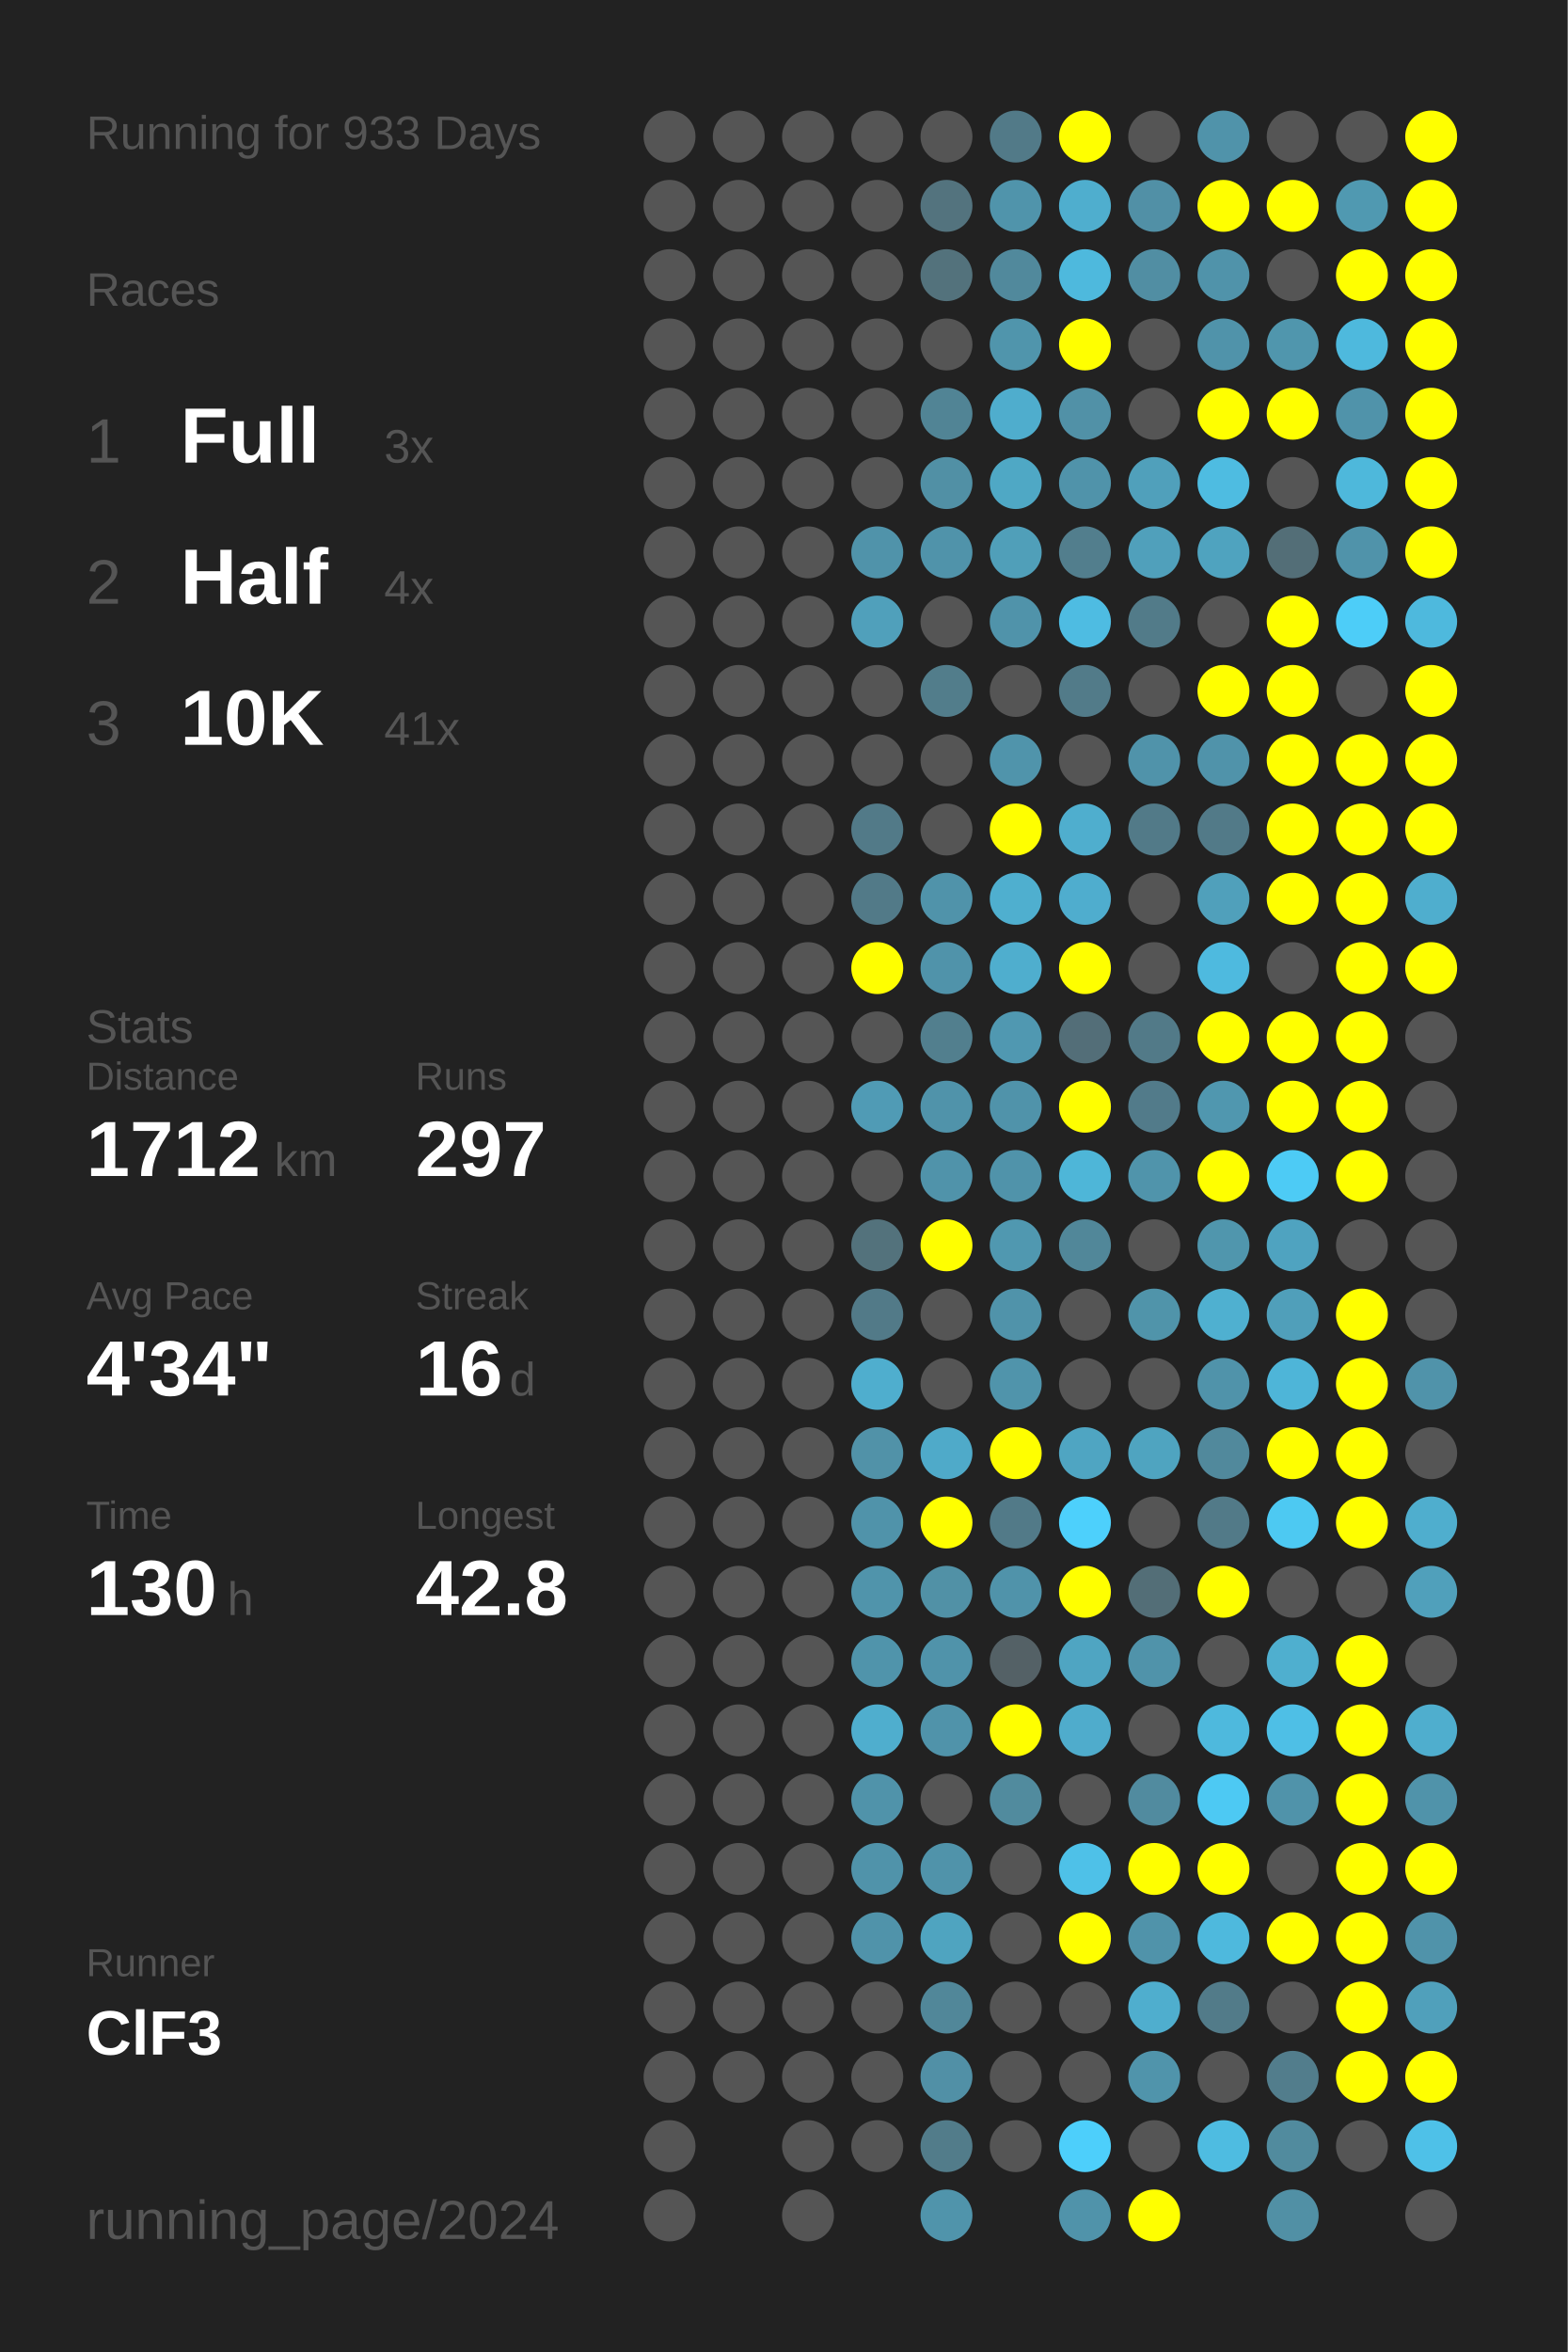
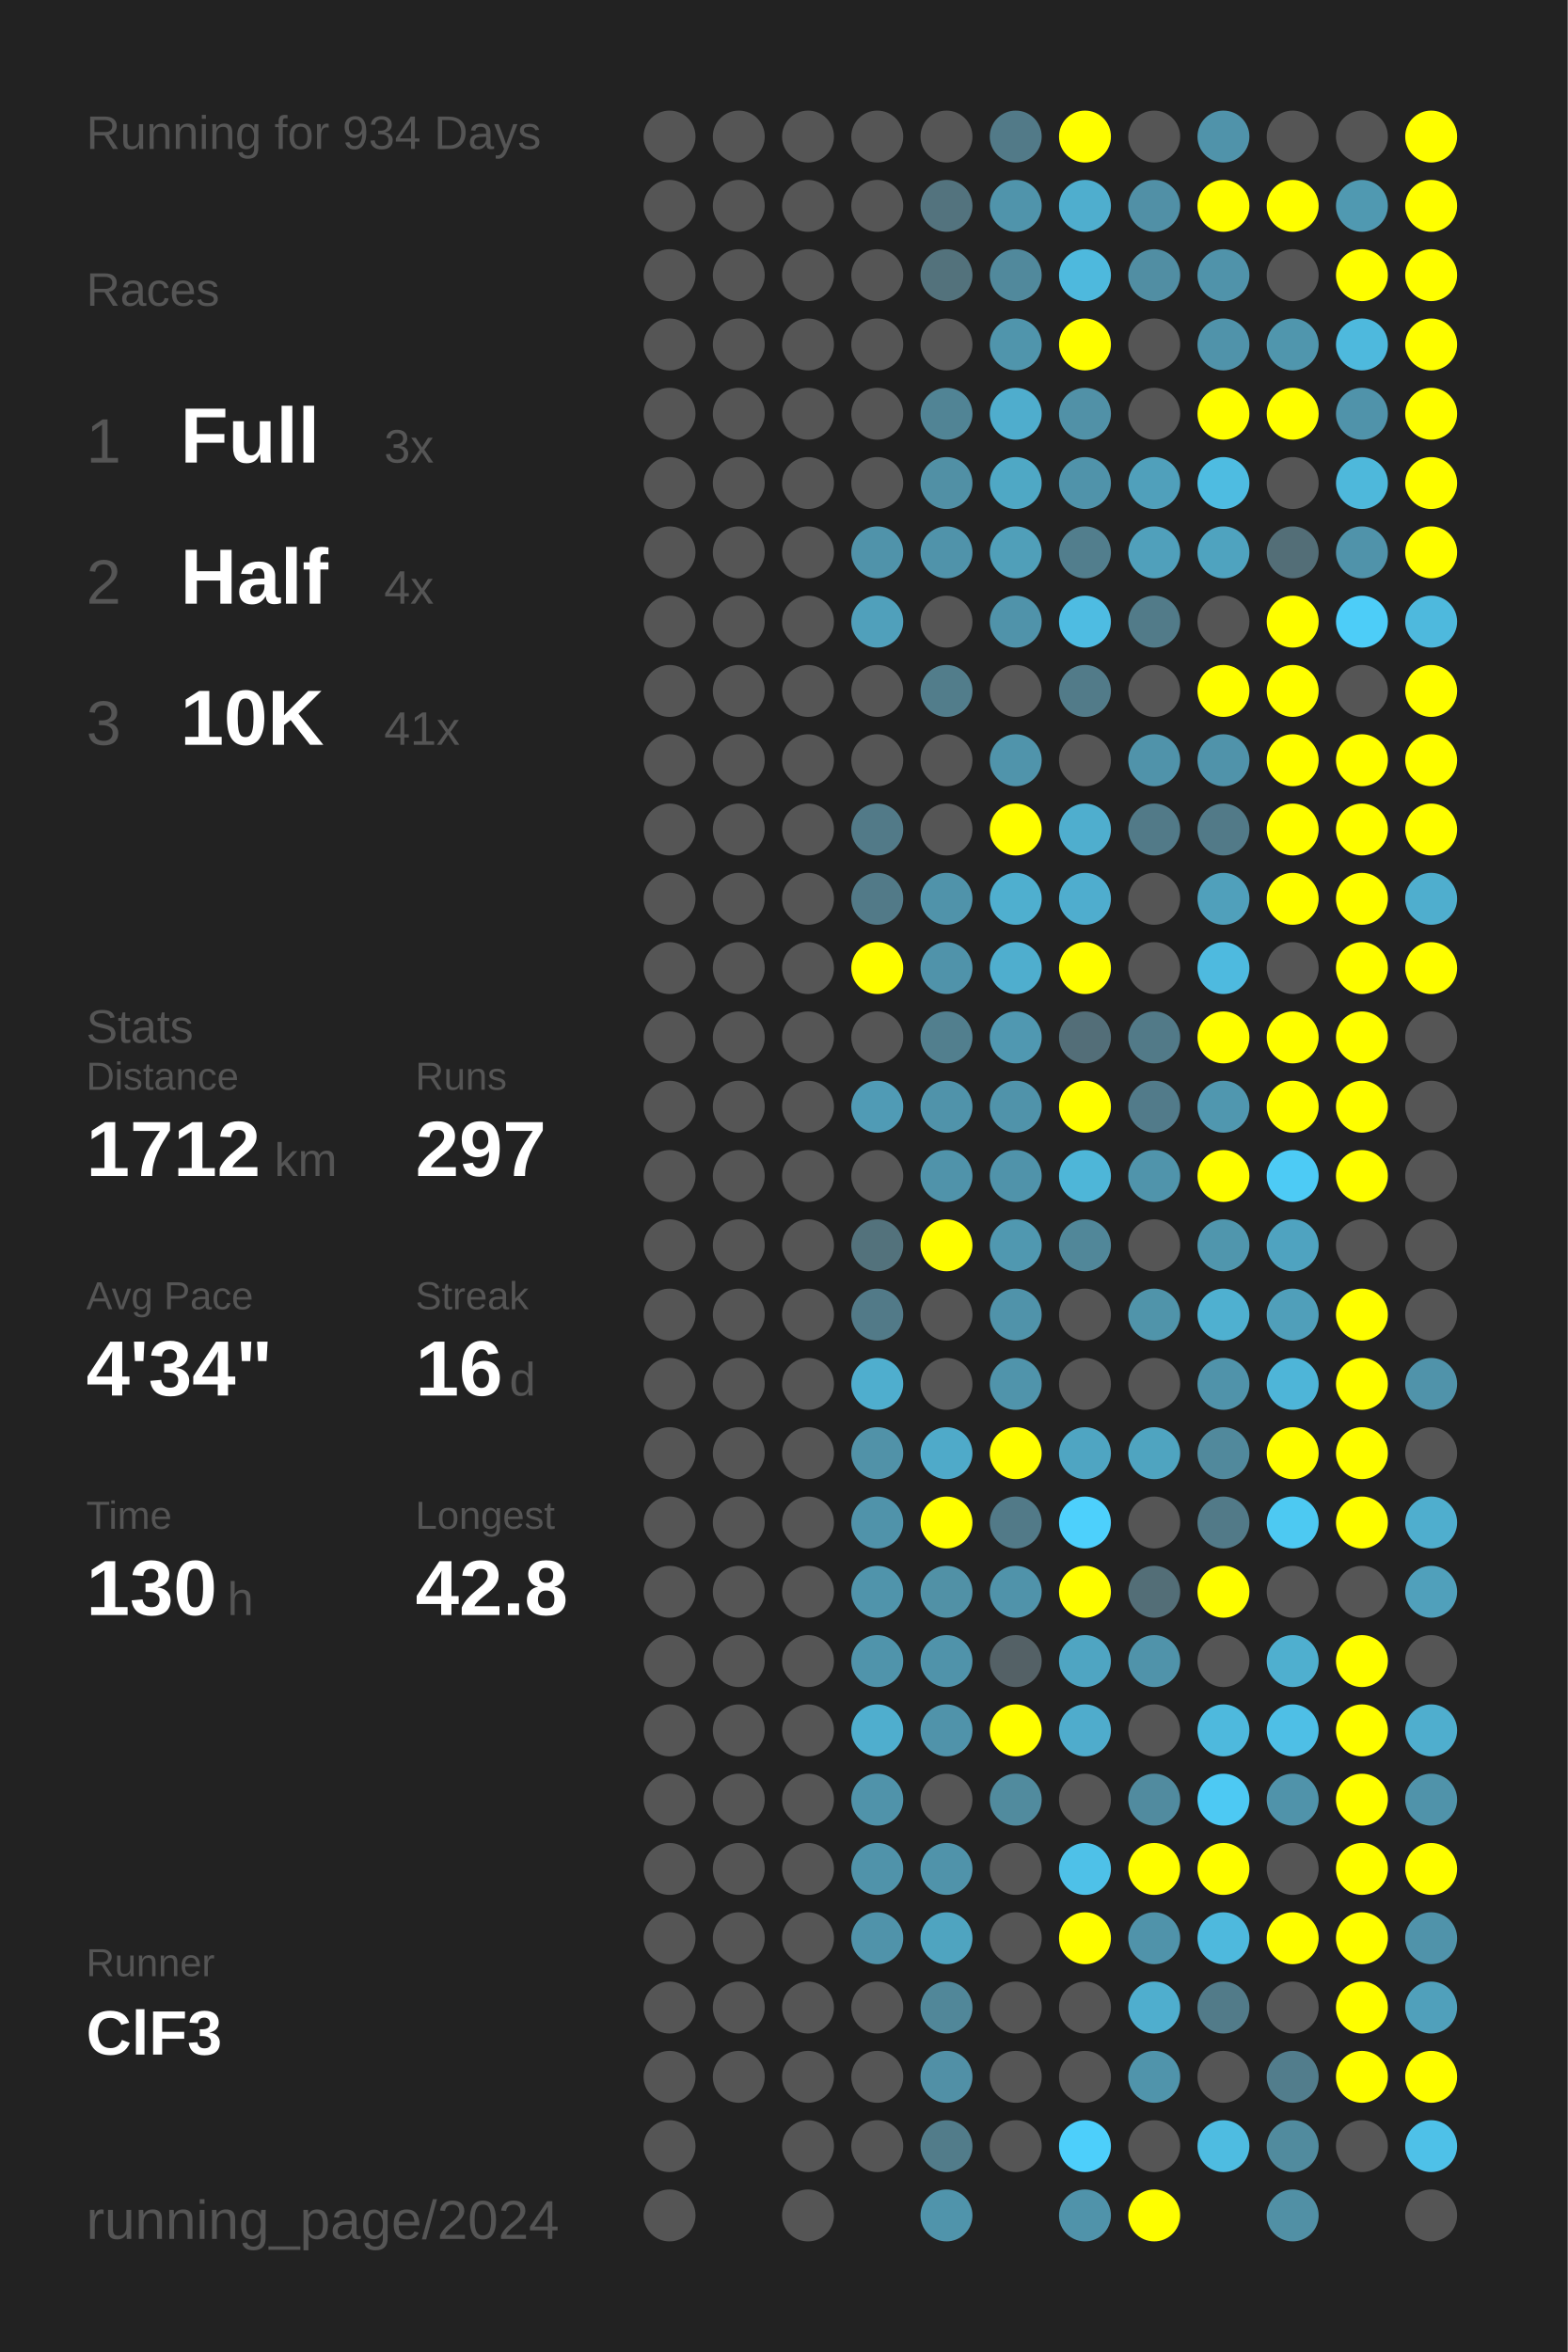
<svg xmlns="http://www.w3.org/2000/svg" baseProfile="full" height="300mm" version="1.1" viewBox="0,0,200,300" width="200mm">
  <defs />
  <rect fill="#222222" height="300" width="200" x="0" y="0" />
-   <text fill="#555555" style="font-size:6px; font-family:Arial;" x="11" y="19">Running for 933 Days</text>
+   <text fill="#555555" style="font-size:6px; font-family:Arial;" x="11" y="19">Running for 934 Days</text>
  <text fill="#555555" style="font-size:6px; font-family:Arial;" x="11" y="39">Races</text>
  <text fill="#555555" style="font-size:8px; font-family:Arial;" x="11" y="59">1</text>
  <text fill="#FFFFFF" style="font-size:10px; font-family:Arial; font-weight:bold;" x="23" y="59">Full</text>
  <text fill="#555555" style="font-size:6px; font-family:Arial;" x="49" y="59">3x</text>
  <text fill="#555555" style="font-size:8px; font-family:Arial;" x="11" y="77">2</text>
  <text fill="#FFFFFF" style="font-size:10px; font-family:Arial; font-weight:bold;" x="23" y="77">Half</text>
  <text fill="#555555" style="font-size:6px; font-family:Arial;" x="49" y="77">4x</text>
  <text fill="#555555" style="font-size:8px; font-family:Arial;" x="11" y="95">3</text>
  <text fill="#FFFFFF" style="font-size:10px; font-family:Arial; font-weight:bold;" x="23" y="95">10K</text>
  <text fill="#555555" style="font-size:6px; font-family:Arial;" x="49" y="95">41x</text>
  <text fill="#555555" style="font-size:6px; font-family:Arial;" x="11" y="133">Stats</text>
  <text fill="#555555" style="font-size:5px; font-family:Arial;" x="11" y="139">Distance</text>
  <text fill="#FFFFFF" style="font-size:10px; font-family:Arial; font-weight:bold;" x="11" y="150">1712</text>
  <text fill="#555555" style="font-size:6px; font-family:Arial;" x="35" y="150">km</text>
  <text fill="#555555" style="font-size:5px; font-family:Arial;" x="53" y="139">Runs</text>
  <text fill="#FFFFFF" style="font-size:10px; font-family:Arial; font-weight:bold;" x="53" y="150">297</text>
  <text fill="#555555" style="font-size:5px; font-family:Arial;" x="11" y="167">Avg Pace</text>
  <text fill="#FFFFFF" style="font-size:10px; font-family:Arial; font-weight:bold;" x="11" y="178">4'34"</text>
  <text fill="#555555" style="font-size:5px; font-family:Arial;" x="53" y="167">Streak</text>
  <text fill="#FFFFFF" style="font-size:10px; font-family:Arial; font-weight:bold;" x="53" y="178">16</text>
  <text fill="#555555" style="font-size:6px; font-family:Arial;" x="65" y="178">d</text>
  <text fill="#555555" style="font-size:5px; font-family:Arial;" x="11" y="195">Time</text>
  <text fill="#FFFFFF" style="font-size:10px; font-family:Arial; font-weight:bold;" x="11" y="206">130</text>
  <text fill="#555555" style="font-size:6px; font-family:Arial;" x="29" y="206">h</text>
  <text fill="#555555" style="font-size:5px; font-family:Arial;" x="53" y="195">Longest</text>
  <text fill="#FFFFFF" style="font-size:10px; font-family:Arial; font-weight:bold;" x="53" y="206">42.8</text>
  <text fill="#555555" style="font-size:5px; font-family:Arial;" x="11" y="252.065">Runner</text>
  <text fill="#FFFFFF" style="font-size:8px; font-family:Arial; font-weight:bold;" x="11" y="262.065">ClF3</text>
  <text fill="#555555" style="font-size:7px; font-family:Arial;" x="11" y="285.581">running_page/2024</text>
  <circle cx="85.417" cy="17.419" fill="#555555" r="3.312" />
  <circle cx="85.417" cy="26.258" fill="#555555" r="3.312" />
  <circle cx="85.417" cy="35.097" fill="#555555" r="3.312" />
  <circle cx="85.417" cy="43.935" fill="#555555" r="3.312" />
  <circle cx="85.417" cy="52.774" fill="#555555" r="3.312" />
  <circle cx="85.417" cy="61.613" fill="#555555" r="3.312" />
  <circle cx="85.417" cy="70.452" fill="#555555" r="3.312" />
  <circle cx="85.417" cy="79.29" fill="#555555" r="3.312" />
  <circle cx="85.417" cy="88.129" fill="#555555" r="3.312" />
  <circle cx="85.417" cy="96.968" fill="#555555" r="3.312" />
  <circle cx="85.417" cy="105.806" fill="#555555" r="3.312" />
  <circle cx="85.417" cy="114.645" fill="#555555" r="3.312" />
  <circle cx="85.417" cy="123.484" fill="#555555" r="3.312" />
  <circle cx="85.417" cy="132.323" fill="#555555" r="3.312" />
  <circle cx="85.417" cy="141.161" fill="#555555" r="3.312" />
  <circle cx="85.417" cy="150" fill="#555555" r="3.312" />
  <circle cx="85.417" cy="158.839" fill="#555555" r="3.312" />
  <circle cx="85.417" cy="167.677" fill="#555555" r="3.312" />
  <circle cx="85.417" cy="176.516" fill="#555555" r="3.312" />
  <circle cx="85.417" cy="185.355" fill="#555555" r="3.312" />
  <circle cx="85.417" cy="194.194" fill="#555555" r="3.312" />
  <circle cx="85.417" cy="203.032" fill="#555555" r="3.312" />
  <circle cx="85.417" cy="211.871" fill="#555555" r="3.312" />
  <circle cx="85.417" cy="220.71" fill="#555555" r="3.312" />
  <circle cx="85.417" cy="229.548" fill="#555555" r="3.312" />
  <circle cx="85.417" cy="238.387" fill="#555555" r="3.312" />
  <circle cx="85.417" cy="247.226" fill="#555555" r="3.312" />
  <circle cx="85.417" cy="256.065" fill="#555555" r="3.312" />
  <circle cx="85.417" cy="264.903" fill="#555555" r="3.312" />
  <circle cx="85.417" cy="273.742" fill="#555555" r="3.312" />
  <circle cx="85.417" cy="282.581" fill="#555555" r="3.312" />
  <circle cx="94.25" cy="17.419" fill="#555555" r="3.312" />
  <circle cx="94.25" cy="26.258" fill="#555555" r="3.312" />
  <circle cx="94.25" cy="35.097" fill="#555555" r="3.312" />
  <circle cx="94.25" cy="43.935" fill="#555555" r="3.312" />
  <circle cx="94.25" cy="52.774" fill="#555555" r="3.312" />
  <circle cx="94.25" cy="61.613" fill="#555555" r="3.312" />
  <circle cx="94.25" cy="70.452" fill="#555555" r="3.312" />
  <circle cx="94.25" cy="79.29" fill="#555555" r="3.312" />
  <circle cx="94.25" cy="88.129" fill="#555555" r="3.312" />
  <circle cx="94.25" cy="96.968" fill="#555555" r="3.312" />
  <circle cx="94.25" cy="105.806" fill="#555555" r="3.312" />
  <circle cx="94.25" cy="114.645" fill="#555555" r="3.312" />
  <circle cx="94.25" cy="123.484" fill="#555555" r="3.312" />
  <circle cx="94.25" cy="132.323" fill="#555555" r="3.312" />
  <circle cx="94.25" cy="141.161" fill="#555555" r="3.312" />
  <circle cx="94.25" cy="150" fill="#555555" r="3.312" />
  <circle cx="94.25" cy="158.839" fill="#555555" r="3.312" />
  <circle cx="94.25" cy="167.677" fill="#555555" r="3.312" />
  <circle cx="94.25" cy="176.516" fill="#555555" r="3.312" />
  <circle cx="94.25" cy="185.355" fill="#555555" r="3.312" />
  <circle cx="94.25" cy="194.194" fill="#555555" r="3.312" />
  <circle cx="94.25" cy="203.032" fill="#555555" r="3.312" />
  <circle cx="94.25" cy="211.871" fill="#555555" r="3.312" />
  <circle cx="94.25" cy="220.71" fill="#555555" r="3.312" />
  <circle cx="94.25" cy="229.548" fill="#555555" r="3.312" />
  <circle cx="94.25" cy="238.387" fill="#555555" r="3.312" />
  <circle cx="94.25" cy="247.226" fill="#555555" r="3.312" />
  <circle cx="94.25" cy="256.065" fill="#555555" r="3.312" />
  <circle cx="94.25" cy="264.903" fill="#555555" r="3.312" />
  <circle cx="103.083" cy="17.419" fill="#555555" r="3.312" />
  <circle cx="103.083" cy="26.258" fill="#555555" r="3.312" />
  <circle cx="103.083" cy="35.097" fill="#555555" r="3.312" />
  <circle cx="103.083" cy="43.935" fill="#555555" r="3.312" />
  <circle cx="103.083" cy="52.774" fill="#555555" r="3.312" />
  <circle cx="103.083" cy="61.613" fill="#555555" r="3.312" />
  <circle cx="103.083" cy="70.452" fill="#555555" r="3.312" />
  <circle cx="103.083" cy="79.29" fill="#555555" r="3.312" />
  <circle cx="103.083" cy="88.129" fill="#555555" r="3.312" />
  <circle cx="103.083" cy="96.968" fill="#555555" r="3.312" />
  <circle cx="103.083" cy="105.806" fill="#555555" r="3.312" />
  <circle cx="103.083" cy="114.645" fill="#555555" r="3.312" />
  <circle cx="103.083" cy="123.484" fill="#555555" r="3.312" />
  <circle cx="103.083" cy="132.323" fill="#555555" r="3.312" />
  <circle cx="103.083" cy="141.161" fill="#555555" r="3.312" />
  <circle cx="103.083" cy="150" fill="#555555" r="3.312" />
  <circle cx="103.083" cy="158.839" fill="#555555" r="3.312" />
  <circle cx="103.083" cy="167.677" fill="#555555" r="3.312" />
  <circle cx="103.083" cy="176.516" fill="#555555" r="3.312" />
  <circle cx="103.083" cy="185.355" fill="#555555" r="3.312" />
  <circle cx="103.083" cy="194.194" fill="#555555" r="3.312" />
  <circle cx="103.083" cy="203.032" fill="#555555" r="3.312" />
  <circle cx="103.083" cy="211.871" fill="#555555" r="3.312" />
  <circle cx="103.083" cy="220.71" fill="#555555" r="3.312" />
  <circle cx="103.083" cy="229.548" fill="#555555" r="3.312" />
  <circle cx="103.083" cy="238.387" fill="#555555" r="3.312" />
  <circle cx="103.083" cy="247.226" fill="#555555" r="3.312" />
  <circle cx="103.083" cy="256.065" fill="#555555" r="3.312" />
  <circle cx="103.083" cy="264.903" fill="#555555" r="3.312" />
  <circle cx="103.083" cy="273.742" fill="#555555" r="3.312" />
  <circle cx="103.083" cy="282.581" fill="#555555" r="3.312" />
  <circle cx="111.917" cy="17.419" fill="#555555" r="3.312" />
  <circle cx="111.917" cy="26.258" fill="#555555" r="3.312" />
  <circle cx="111.917" cy="35.097" fill="#555555" r="3.312" />
  <circle cx="111.917" cy="43.935" fill="#555555" r="3.312" />
  <circle cx="111.917" cy="52.774" fill="#555555" r="3.312" />
  <circle cx="111.917" cy="61.613" fill="#555555" r="3.312" />
  <circle cx="111.917" cy="70.452" fill="#5093aa" r="3.312" />
  <circle cx="111.917" cy="79.29" fill="#50a0bb" r="3.312" />
  <circle cx="111.917" cy="88.129" fill="#555555" r="3.312" />
  <circle cx="111.917" cy="96.968" fill="#555555" r="3.312" />
  <circle cx="111.917" cy="105.806" fill="#527a88" r="3.312" />
  <circle cx="111.917" cy="114.645" fill="#527a88" r="3.312" />
  <circle cx="111.917" cy="123.484" fill="#FFFF00" r="3.312" />
  <circle cx="111.917" cy="132.323" fill="#555555" r="3.312" />
  <circle cx="111.917" cy="141.161" fill="#509bb5" r="3.312" />
  <circle cx="111.917" cy="150" fill="#555555" r="3.312" />
  <circle cx="111.917" cy="158.839" fill="#53727c" r="3.312" />
  <circle cx="111.917" cy="167.677" fill="#527a88" r="3.312" />
  <circle cx="111.917" cy="176.516" fill="#4faece" r="3.312" />
  <circle cx="111.917" cy="185.355" fill="#5192a8" r="3.312" />
  <circle cx="111.917" cy="194.194" fill="#5093aa" r="3.312" />
  <circle cx="111.917" cy="203.032" fill="#5094ab" r="3.312" />
  <circle cx="111.917" cy="211.871" fill="#5094ab" r="3.312" />
  <circle cx="111.917" cy="220.71" fill="#4faece" r="3.312" />
  <circle cx="111.917" cy="229.548" fill="#5093aa" r="3.312" />
  <circle cx="111.917" cy="238.387" fill="#5093aa" r="3.312" />
  <circle cx="111.917" cy="247.226" fill="#5093aa" r="3.312" />
  <circle cx="111.917" cy="256.065" fill="#555555" r="3.312" />
  <circle cx="111.917" cy="264.903" fill="#555555" r="3.312" />
  <circle cx="111.917" cy="273.742" fill="#555555" r="3.312" />
  <circle cx="120.75" cy="17.419" fill="#555555" r="3.312" />
  <circle cx="120.75" cy="26.258" fill="#53737e" r="3.312" />
  <circle cx="120.75" cy="35.097" fill="#53727c" r="3.312" />
  <circle cx="120.75" cy="43.935" fill="#555555" r="3.312" />
  <circle cx="120.75" cy="52.774" fill="#518495" r="3.312" />
  <circle cx="120.75" cy="61.613" fill="#5190a5" r="3.312" />
  <circle cx="120.75" cy="70.452" fill="#5093aa" r="3.312" />
  <circle cx="120.75" cy="79.29" fill="#555555" r="3.312" />
  <circle cx="120.75" cy="88.129" fill="#527d8b" r="3.312" />
  <circle cx="120.75" cy="96.968" fill="#555555" r="3.312" />
  <circle cx="120.75" cy="105.806" fill="#555555" r="3.312" />
  <circle cx="120.75" cy="114.645" fill="#5093aa" r="3.312" />
  <circle cx="120.75" cy="123.484" fill="#5093aa" r="3.312" />
  <circle cx="120.75" cy="132.323" fill="#527f8e" r="3.312" />
  <circle cx="120.75" cy="141.161" fill="#5093aa" r="3.312" />
  <circle cx="120.75" cy="150" fill="#5093aa" r="3.312" />
  <circle cx="120.75" cy="158.839" fill="#FFFF00" r="3.312" />
  <circle cx="120.75" cy="167.677" fill="#555555" r="3.312" />
  <circle cx="120.75" cy="176.516" fill="#555555" r="3.312" />
  <circle cx="120.75" cy="185.355" fill="#4faac9" r="3.312" />
  <circle cx="120.75" cy="194.194" fill="#FFFF00" r="3.312" />
  <circle cx="120.75" cy="203.032" fill="#5191a6" r="3.312" />
  <circle cx="120.75" cy="211.871" fill="#5093aa" r="3.312" />
  <circle cx="120.75" cy="220.71" fill="#5093aa" r="3.312" />
  <circle cx="120.75" cy="229.548" fill="#555555" r="3.312" />
  <circle cx="120.75" cy="238.387" fill="#5093aa" r="3.312" />
  <circle cx="120.75" cy="247.226" fill="#4fa4c0" r="3.312" />
  <circle cx="120.75" cy="256.065" fill="#518799" r="3.312" />
  <circle cx="120.75" cy="264.903" fill="#5190a6" r="3.312" />
  <circle cx="120.75" cy="273.742" fill="#527c8a" r="3.312" />
  <circle cx="120.75" cy="282.581" fill="#5094ab" r="3.312" />
  <circle cx="129.583" cy="17.419" fill="#527a88" r="3.312" />
  <circle cx="129.583" cy="26.258" fill="#5094ab" r="3.312" />
  <circle cx="129.583" cy="35.097" fill="#51899c" r="3.312" />
  <circle cx="129.583" cy="43.935" fill="#5095ac" r="3.312" />
  <circle cx="129.583" cy="52.774" fill="#4fadcd" r="3.312" />
  <circle cx="129.583" cy="61.613" fill="#4fa8c5" r="3.312" />
  <circle cx="129.583" cy="70.452" fill="#509fb9" r="3.312" />
  <circle cx="129.583" cy="79.29" fill="#5093aa" r="3.312" />
  <circle cx="129.583" cy="88.129" fill="#555555" r="3.312" />
  <circle cx="129.583" cy="96.968" fill="#5094ab" r="3.312" />
  <circle cx="129.583" cy="105.806" fill="#FFFF00" r="3.312" />
  <circle cx="129.583" cy="114.645" fill="#4fafcf" r="3.312" />
  <circle cx="129.583" cy="123.484" fill="#4faece" r="3.312" />
  <circle cx="129.583" cy="132.323" fill="#5098b1" r="3.312" />
  <circle cx="129.583" cy="141.161" fill="#5093aa" r="3.312" />
  <circle cx="129.583" cy="150" fill="#5093aa" r="3.312" />
  <circle cx="129.583" cy="158.839" fill="#5098b0" r="3.312" />
  <circle cx="129.583" cy="167.677" fill="#5093aa" r="3.312" />
  <circle cx="129.583" cy="176.516" fill="#5094ab" r="3.312" />
  <circle cx="129.583" cy="185.355" fill="#FFFF00" r="3.312" />
  <circle cx="129.583" cy="194.194" fill="#527a88" r="3.312" />
  <circle cx="129.583" cy="203.032" fill="#5093aa" r="3.312" />
  <circle cx="129.583" cy="211.871" fill="#546166" r="3.312" />
  <circle cx="129.583" cy="220.71" fill="#FFFF00" r="3.312" />
  <circle cx="129.583" cy="229.548" fill="#518b9e" r="3.312" />
  <circle cx="129.583" cy="238.387" fill="#555555" r="3.312" />
  <circle cx="129.583" cy="247.226" fill="#555555" r="3.312" />
  <circle cx="129.583" cy="256.065" fill="#555555" r="3.312" />
  <circle cx="129.583" cy="264.903" fill="#555555" r="3.312" />
  <circle cx="129.583" cy="273.742" fill="#555555" r="3.312" />
  <circle cx="138.417" cy="17.419" fill="#FFFF00" r="3.312" />
  <circle cx="138.417" cy="26.258" fill="#4faece" r="3.312" />
  <circle cx="138.417" cy="35.097" fill="#4eb9dd" r="3.312" />
  <circle cx="138.417" cy="43.935" fill="#FFFF00" r="3.312" />
  <circle cx="138.417" cy="52.774" fill="#5191a7" r="3.312" />
  <circle cx="138.417" cy="61.613" fill="#5093aa" r="3.312" />
  <circle cx="138.417" cy="70.452" fill="#527e8d" r="3.312" />
  <circle cx="138.417" cy="79.29" fill="#4ebce2" r="3.312" />
  <circle cx="138.417" cy="88.129" fill="#527b89" r="3.312" />
  <circle cx="138.417" cy="96.968" fill="#555555" r="3.312" />
  <circle cx="138.417" cy="105.806" fill="#4faece" r="3.312" />
  <circle cx="138.417" cy="114.645" fill="#4fadce" r="3.312" />
  <circle cx="138.417" cy="123.484" fill="#FFFF00" r="3.312" />
  <circle cx="138.417" cy="132.323" fill="#536e78" r="3.312" />
  <circle cx="138.417" cy="141.161" fill="#FFFF00" r="3.312" />
  <circle cx="138.417" cy="150" fill="#4eb6d8" r="3.312" />
  <circle cx="138.417" cy="158.839" fill="#518799" r="3.312" />
  <circle cx="138.417" cy="167.677" fill="#555555" r="3.312" />
  <circle cx="138.417" cy="176.516" fill="#555555" r="3.312" />
  <circle cx="138.417" cy="185.355" fill="#4fa5c2" r="3.312" />
  <circle cx="138.417" cy="194.194" fill="#4dd0fc" r="3.312" />
  <circle cx="138.417" cy="203.032" fill="#FFFF00" r="3.312" />
  <circle cx="138.417" cy="211.871" fill="#4fa5c2" r="3.312" />
  <circle cx="138.417" cy="220.71" fill="#4faccc" r="3.312" />
  <circle cx="138.417" cy="229.548" fill="#555555" r="3.312" />
  <circle cx="138.417" cy="238.387" fill="#4ec1e8" r="3.312" />
  <circle cx="138.417" cy="247.226" fill="#FFFF00" r="3.312" />
  <circle cx="138.417" cy="256.065" fill="#555555" r="3.312" />
  <circle cx="138.417" cy="264.903" fill="#555555" r="3.312" />
  <circle cx="138.417" cy="273.742" fill="#4dcffb" r="3.312" />
  <circle cx="138.417" cy="282.581" fill="#5093aa" r="3.312" />
  <circle cx="147.25" cy="17.419" fill="#555555" r="3.312" />
  <circle cx="147.25" cy="26.258" fill="#5190a6" r="3.312" />
  <circle cx="147.25" cy="35.097" fill="#518ea3" r="3.312" />
  <circle cx="147.25" cy="43.935" fill="#555555" r="3.312" />
  <circle cx="147.25" cy="52.774" fill="#555555" r="3.312" />
  <circle cx="147.25" cy="61.613" fill="#50a0bb" r="3.312" />
  <circle cx="147.25" cy="70.452" fill="#50a0bb" r="3.312" />
  <circle cx="147.25" cy="79.29" fill="#527b89" r="3.312" />
  <circle cx="147.25" cy="88.129" fill="#555555" r="3.312" />
  <circle cx="147.25" cy="96.968" fill="#5093aa" r="3.312" />
  <circle cx="147.25" cy="105.806" fill="#527a88" r="3.312" />
  <circle cx="147.25" cy="114.645" fill="#555555" r="3.312" />
  <circle cx="147.25" cy="123.484" fill="#555555" r="3.312" />
  <circle cx="147.25" cy="132.323" fill="#527a88" r="3.312" />
  <circle cx="147.25" cy="141.161" fill="#527b8a" r="3.312" />
  <circle cx="147.25" cy="150" fill="#5094ab" r="3.312" />
  <circle cx="147.25" cy="158.839" fill="#555555" r="3.312" />
  <circle cx="147.25" cy="167.677" fill="#5094aa" r="3.312" />
  <circle cx="147.25" cy="176.516" fill="#555555" r="3.312" />
  <circle cx="147.25" cy="185.355" fill="#4fa4c0" r="3.312" />
  <circle cx="147.25" cy="194.194" fill="#555555" r="3.312" />
  <circle cx="147.25" cy="203.032" fill="#536e77" r="3.312" />
  <circle cx="147.25" cy="211.871" fill="#5093aa" r="3.312" />
  <circle cx="147.25" cy="220.71" fill="#555555" r="3.312" />
  <circle cx="147.25" cy="229.548" fill="#518b9f" r="3.312" />
  <circle cx="147.25" cy="238.387" fill="#FFFF00" r="3.312" />
  <circle cx="147.25" cy="247.226" fill="#5093aa" r="3.312" />
  <circle cx="147.25" cy="256.065" fill="#4faece" r="3.312" />
  <circle cx="147.25" cy="264.903" fill="#5094ab" r="3.312" />
  <circle cx="147.25" cy="273.742" fill="#555555" r="3.312" />
  <circle cx="147.25" cy="282.581" fill="#FFFF00" r="3.312" />
  <circle cx="156.083" cy="17.419" fill="#5093aa" r="3.312" />
  <circle cx="156.083" cy="26.258" fill="#FFFF00" r="3.312" />
  <circle cx="156.083" cy="35.097" fill="#5093aa" r="3.312" />
  <circle cx="156.083" cy="43.935" fill="#5093aa" r="3.312" />
  <circle cx="156.083" cy="52.774" fill="#FFFF00" r="3.312" />
  <circle cx="156.083" cy="61.613" fill="#4ebce1" r="3.312" />
  <circle cx="156.083" cy="70.452" fill="#4fa3bf" r="3.312" />
  <circle cx="156.083" cy="79.29" fill="#555555" r="3.312" />
  <circle cx="156.083" cy="88.129" fill="#FFFF00" r="3.312" />
  <circle cx="156.083" cy="96.968" fill="#5093aa" r="3.312" />
  <circle cx="156.083" cy="105.806" fill="#527a88" r="3.312" />
  <circle cx="156.083" cy="114.645" fill="#50a0bb" r="3.312" />
  <circle cx="156.083" cy="123.484" fill="#4ebadf" r="3.312" />
  <circle cx="156.083" cy="132.323" fill="#FFFF00" r="3.312" />
  <circle cx="156.083" cy="141.161" fill="#5097af" r="3.312" />
  <circle cx="156.083" cy="150" fill="#FFFF00" r="3.312" />
  <circle cx="156.083" cy="158.839" fill="#5096ad" r="3.312" />
  <circle cx="156.083" cy="167.677" fill="#4fb0d0" r="3.312" />
  <circle cx="156.083" cy="176.516" fill="#5093aa" r="3.312" />
  <circle cx="156.083" cy="185.355" fill="#51899c" r="3.312" />
  <circle cx="156.083" cy="194.194" fill="#527a88" r="3.312" />
  <circle cx="156.083" cy="203.032" fill="#FFFF00" r="3.312" />
  <circle cx="156.083" cy="211.871" fill="#555555" r="3.312" />
  <circle cx="156.083" cy="220.71" fill="#4eb9dd" r="3.312" />
  <circle cx="156.083" cy="229.548" fill="#4dc9f3" r="3.312" />
  <circle cx="156.083" cy="238.387" fill="#FFFF00" r="3.312" />
  <circle cx="156.083" cy="247.226" fill="#4eb9dd" r="3.312" />
  <circle cx="156.083" cy="256.065" fill="#527b89" r="3.312" />
  <circle cx="156.083" cy="264.903" fill="#555555" r="3.312" />
  <circle cx="156.083" cy="273.742" fill="#4ebce1" r="3.312" />
  <circle cx="164.917" cy="17.419" fill="#555555" r="3.312" />
  <circle cx="164.917" cy="26.258" fill="#FFFF00" r="3.312" />
  <circle cx="164.917" cy="35.097" fill="#555555" r="3.312" />
  <circle cx="164.917" cy="43.935" fill="#5096ad" r="3.312" />
  <circle cx="164.917" cy="52.774" fill="#FFFF00" r="3.312" />
  <circle cx="164.917" cy="61.613" fill="#555555" r="3.312" />
  <circle cx="164.917" cy="70.452" fill="#536e77" r="3.312" />
  <circle cx="164.917" cy="79.29" fill="#FFFF00" r="3.312" />
  <circle cx="164.917" cy="88.129" fill="#FFFF00" r="3.312" />
  <circle cx="164.917" cy="96.968" fill="#FFFF00" r="3.312" />
  <circle cx="164.917" cy="105.806" fill="#FFFF00" r="3.312" />
  <circle cx="164.917" cy="114.645" fill="#FFFF00" r="3.312" />
  <circle cx="164.917" cy="123.484" fill="#555555" r="3.312" />
  <circle cx="164.917" cy="132.323" fill="#FFFF00" r="3.312" />
  <circle cx="164.917" cy="141.161" fill="#FFFF00" r="3.312" />
  <circle cx="164.917" cy="150" fill="#4dcbf5" r="3.312" />
  <circle cx="164.917" cy="158.839" fill="#4fa3c0" r="3.312" />
  <circle cx="164.917" cy="167.677" fill="#509fba" r="3.312" />
  <circle cx="164.917" cy="176.516" fill="#4eb5d8" r="3.312" />
  <circle cx="164.917" cy="185.355" fill="#FFFF00" r="3.312" />
  <circle cx="164.917" cy="194.194" fill="#4dc9f2" r="3.312" />
  <circle cx="164.917" cy="203.032" fill="#555555" r="3.312" />
  <circle cx="164.917" cy="211.871" fill="#4fafcf" r="3.312" />
  <circle cx="164.917" cy="220.71" fill="#4ebfe6" r="3.312" />
  <circle cx="164.917" cy="229.548" fill="#5093aa" r="3.312" />
  <circle cx="164.917" cy="238.387" fill="#555555" r="3.312" />
  <circle cx="164.917" cy="247.226" fill="#FFFF00" r="3.312" />
  <circle cx="164.917" cy="256.065" fill="#555555" r="3.312" />
  <circle cx="164.917" cy="264.903" fill="#527d8c" r="3.312" />
  <circle cx="164.917" cy="273.742" fill="#518b9e" r="3.312" />
  <circle cx="164.917" cy="282.581" fill="#5190a5" r="3.312" />
  <circle cx="173.75" cy="17.419" fill="#555555" r="3.312" />
  <circle cx="173.75" cy="26.258" fill="#5099b1" r="3.312" />
  <circle cx="173.75" cy="35.097" fill="#FFFF00" r="3.312" />
  <circle cx="173.75" cy="43.935" fill="#4eb9dd" r="3.312" />
  <circle cx="173.75" cy="52.774" fill="#5093aa" r="3.312" />
  <circle cx="173.75" cy="61.613" fill="#4eb8db" r="3.312" />
  <circle cx="173.75" cy="70.452" fill="#5093aa" r="3.312" />
  <circle cx="173.75" cy="79.29" fill="#4dcdf8" r="3.312" />
  <circle cx="173.75" cy="88.129" fill="#555555" r="3.312" />
  <circle cx="173.75" cy="96.968" fill="#FFFF00" r="3.312" />
  <circle cx="173.75" cy="105.806" fill="#FFFF00" r="3.312" />
  <circle cx="173.75" cy="114.645" fill="#FFFF00" r="3.312" />
  <circle cx="173.75" cy="123.484" fill="#FFFF00" r="3.312" />
  <circle cx="173.75" cy="132.323" fill="#FFFF00" r="3.312" />
  <circle cx="173.75" cy="141.161" fill="#FFFF00" r="3.312" />
  <circle cx="173.75" cy="150" fill="#FFFF00" r="3.312" />
  <circle cx="173.75" cy="158.839" fill="#555555" r="3.312" />
  <circle cx="173.75" cy="167.677" fill="#FFFF00" r="3.312" />
  <circle cx="173.75" cy="176.516" fill="#FFFF00" r="3.312" />
  <circle cx="173.75" cy="185.355" fill="#FFFF00" r="3.312" />
  <circle cx="173.75" cy="194.194" fill="#FFFF00" r="3.312" />
  <circle cx="173.75" cy="203.032" fill="#555555" r="3.312" />
  <circle cx="173.75" cy="211.871" fill="#FFFF00" r="3.312" />
  <circle cx="173.75" cy="220.71" fill="#FFFF00" r="3.312" />
  <circle cx="173.75" cy="229.548" fill="#FFFF00" r="3.312" />
  <circle cx="173.75" cy="238.387" fill="#FFFF00" r="3.312" />
  <circle cx="173.75" cy="247.226" fill="#FFFF00" r="3.312" />
  <circle cx="173.75" cy="256.065" fill="#FFFF00" r="3.312" />
  <circle cx="173.75" cy="264.903" fill="#FFFF00" r="3.312" />
  <circle cx="173.75" cy="273.742" fill="#555555" r="3.312" />
  <circle cx="182.583" cy="17.419" fill="#FFFF00" r="3.312" />
  <circle cx="182.583" cy="26.258" fill="#FFFF00" r="3.312" />
  <circle cx="182.583" cy="35.097" fill="#FFFF00" r="3.312" />
  <circle cx="182.583" cy="43.935" fill="#FFFF00" r="3.312" />
  <circle cx="182.583" cy="52.774" fill="#FFFF00" r="3.312" />
  <circle cx="182.583" cy="61.613" fill="#FFFF00" r="3.312" />
  <circle cx="182.583" cy="70.452" fill="#FFFF00" r="3.312" />
  <circle cx="182.583" cy="79.29" fill="#4eb9dd" r="3.312" />
  <circle cx="182.583" cy="88.129" fill="#FFFF00" r="3.312" />
  <circle cx="182.583" cy="96.968" fill="#FFFF00" r="3.312" />
  <circle cx="182.583" cy="105.806" fill="#FFFF00" r="3.312" />
  <circle cx="182.583" cy="114.645" fill="#4faece" r="3.312" />
  <circle cx="182.583" cy="123.484" fill="#FFFF00" r="3.312" />
  <circle cx="182.583" cy="132.323" fill="#555555" r="3.312" />
  <circle cx="182.583" cy="141.161" fill="#555555" r="3.312" />
  <circle cx="182.583" cy="150" fill="#555555" r="3.312" />
  <circle cx="182.583" cy="158.839" fill="#555555" r="3.312" />
  <circle cx="182.583" cy="167.677" fill="#555555" r="3.312" />
  <circle cx="182.583" cy="176.516" fill="#5093aa" r="3.312" />
  <circle cx="182.583" cy="185.355" fill="#555555" r="3.312" />
  <circle cx="182.583" cy="194.194" fill="#4faece" r="3.312" />
  <circle cx="182.583" cy="203.032" fill="#50a0bb" r="3.312" />
  <circle cx="182.583" cy="211.871" fill="#555555" r="3.312" />
  <circle cx="182.583" cy="220.71" fill="#4faece" r="3.312" />
  <circle cx="182.583" cy="229.548" fill="#5093aa" r="3.312" />
  <circle cx="182.583" cy="238.387" fill="#FFFF00" r="3.312" />
  <circle cx="182.583" cy="247.226" fill="#5093aa" r="3.312" />
  <circle cx="182.583" cy="256.065" fill="#50a0bb" r="3.312" />
  <circle cx="182.583" cy="264.903" fill="#FFFF00" r="3.312" />
  <circle cx="182.583" cy="273.742" fill="#4ec1e8" r="3.312" />
  <circle cx="182.583" cy="282.581" fill="#555555" r="3.312" />
</svg>
